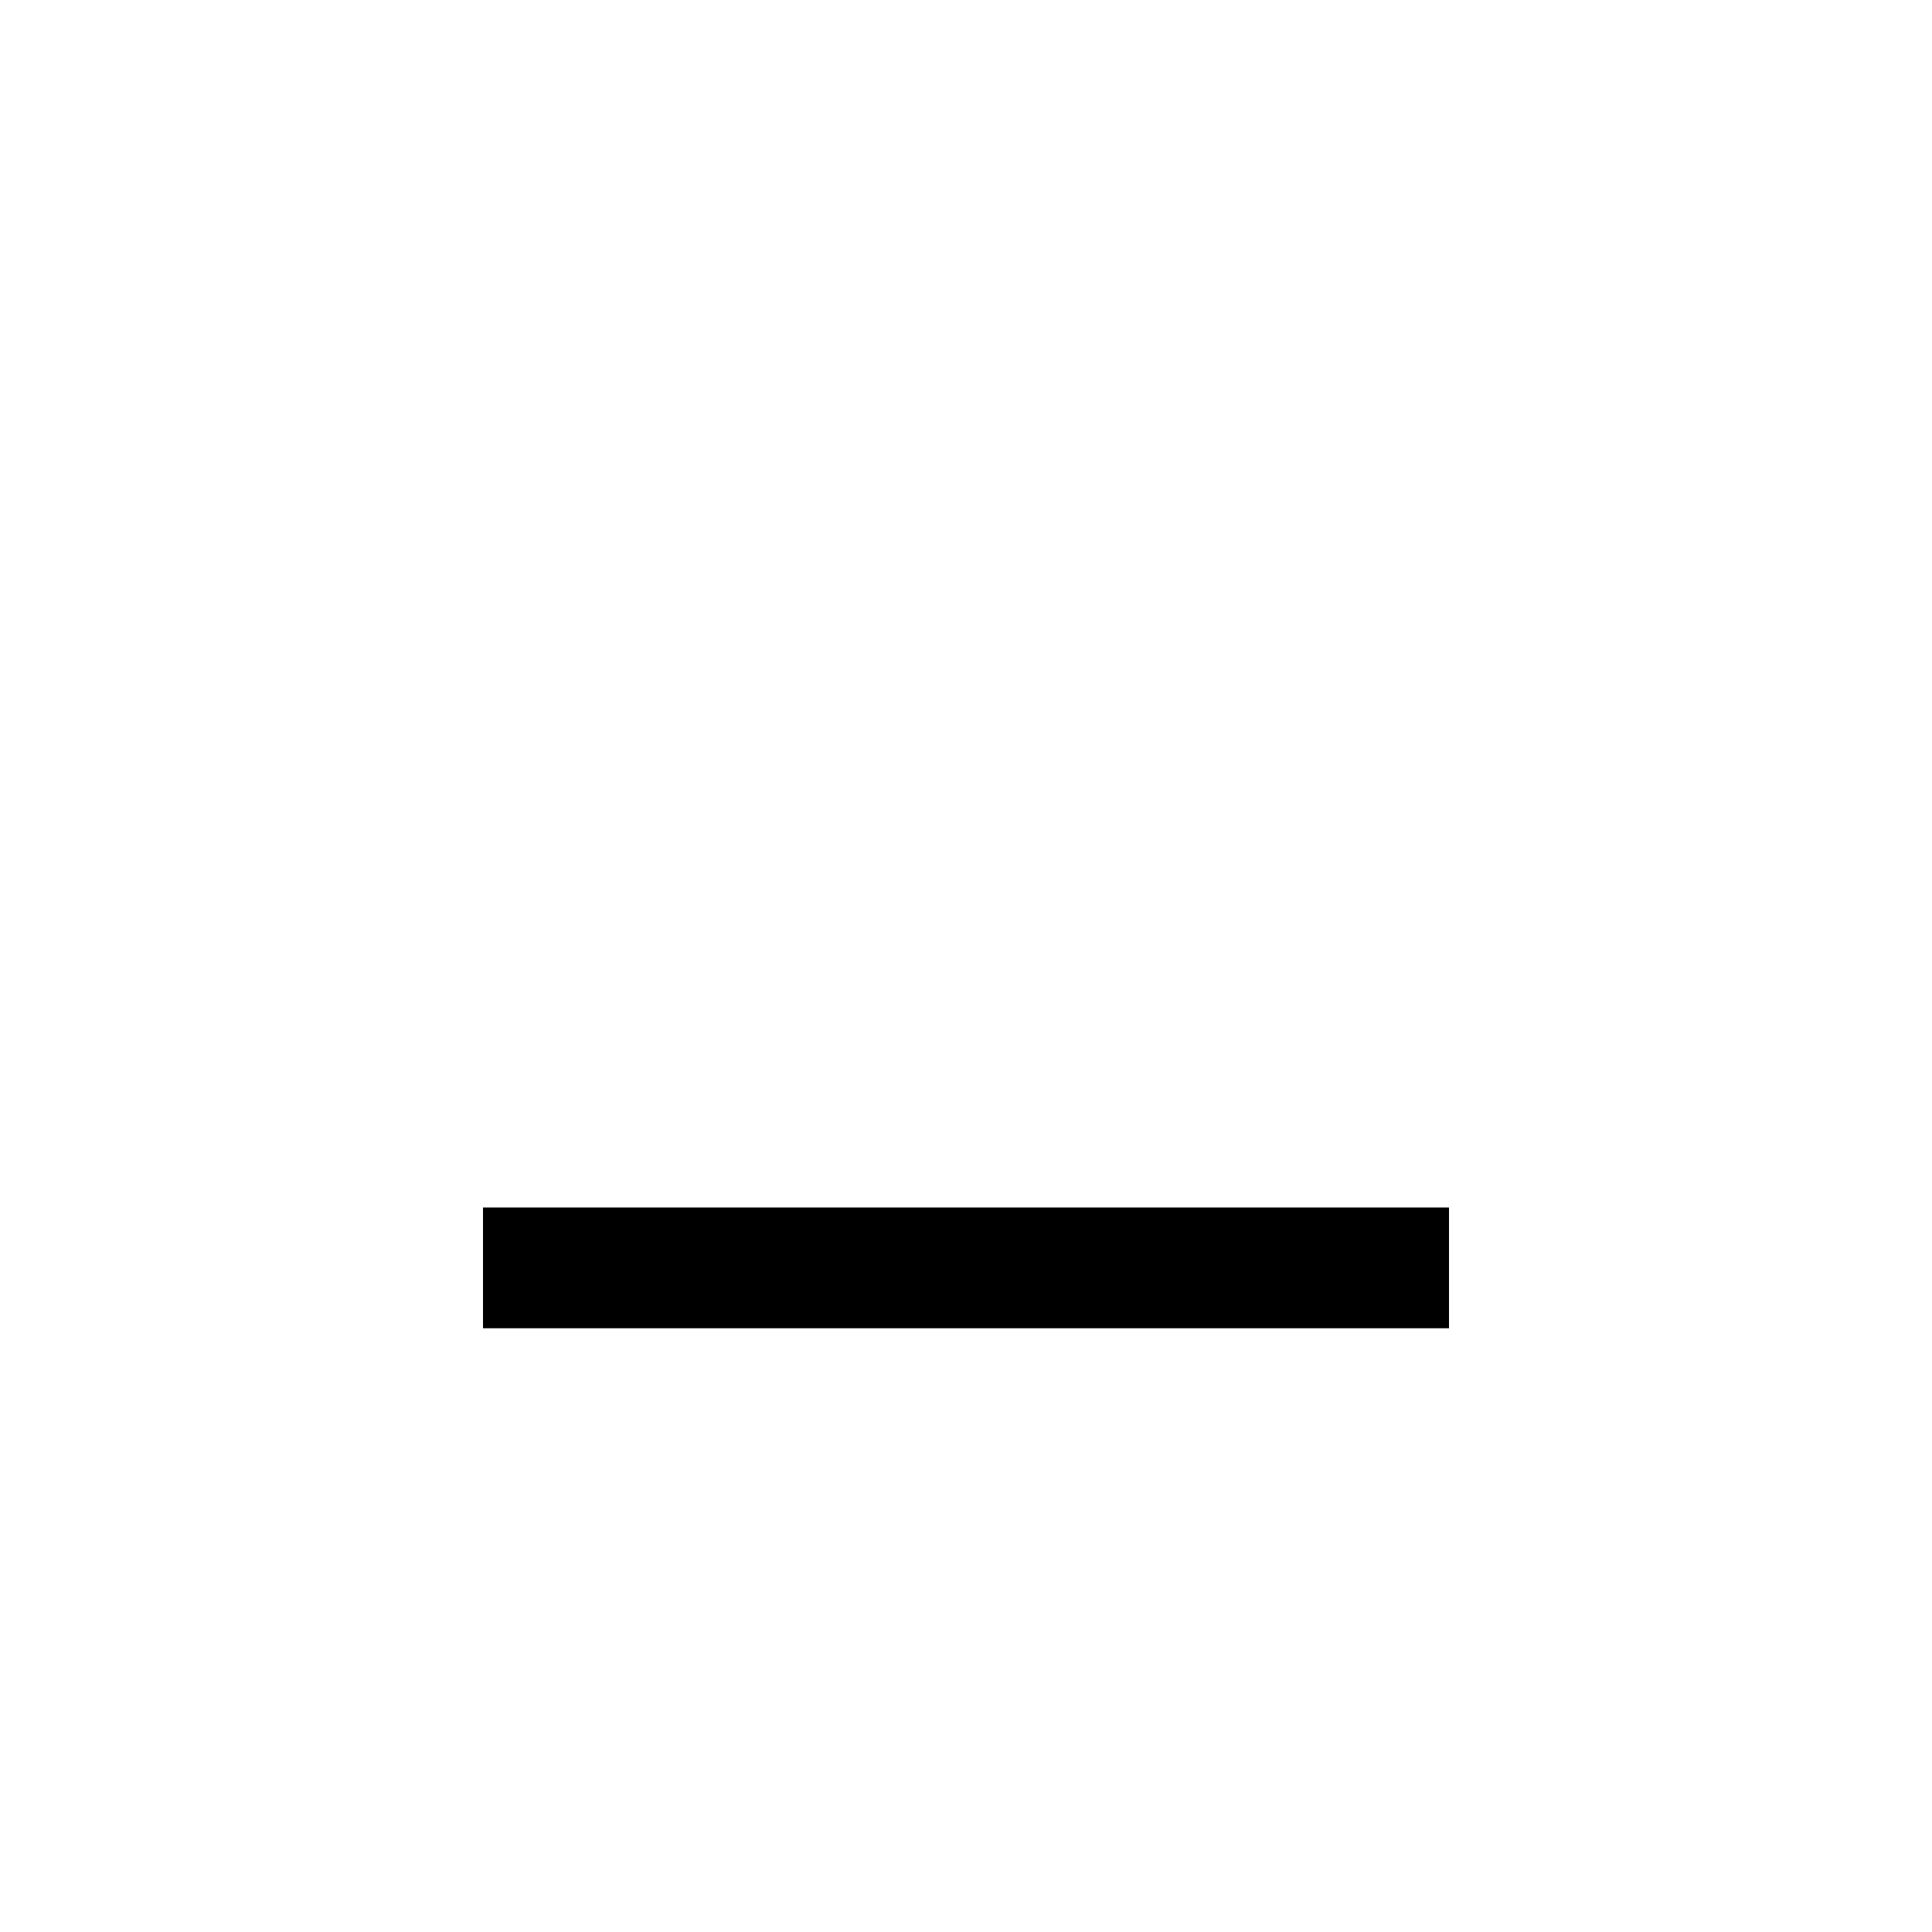
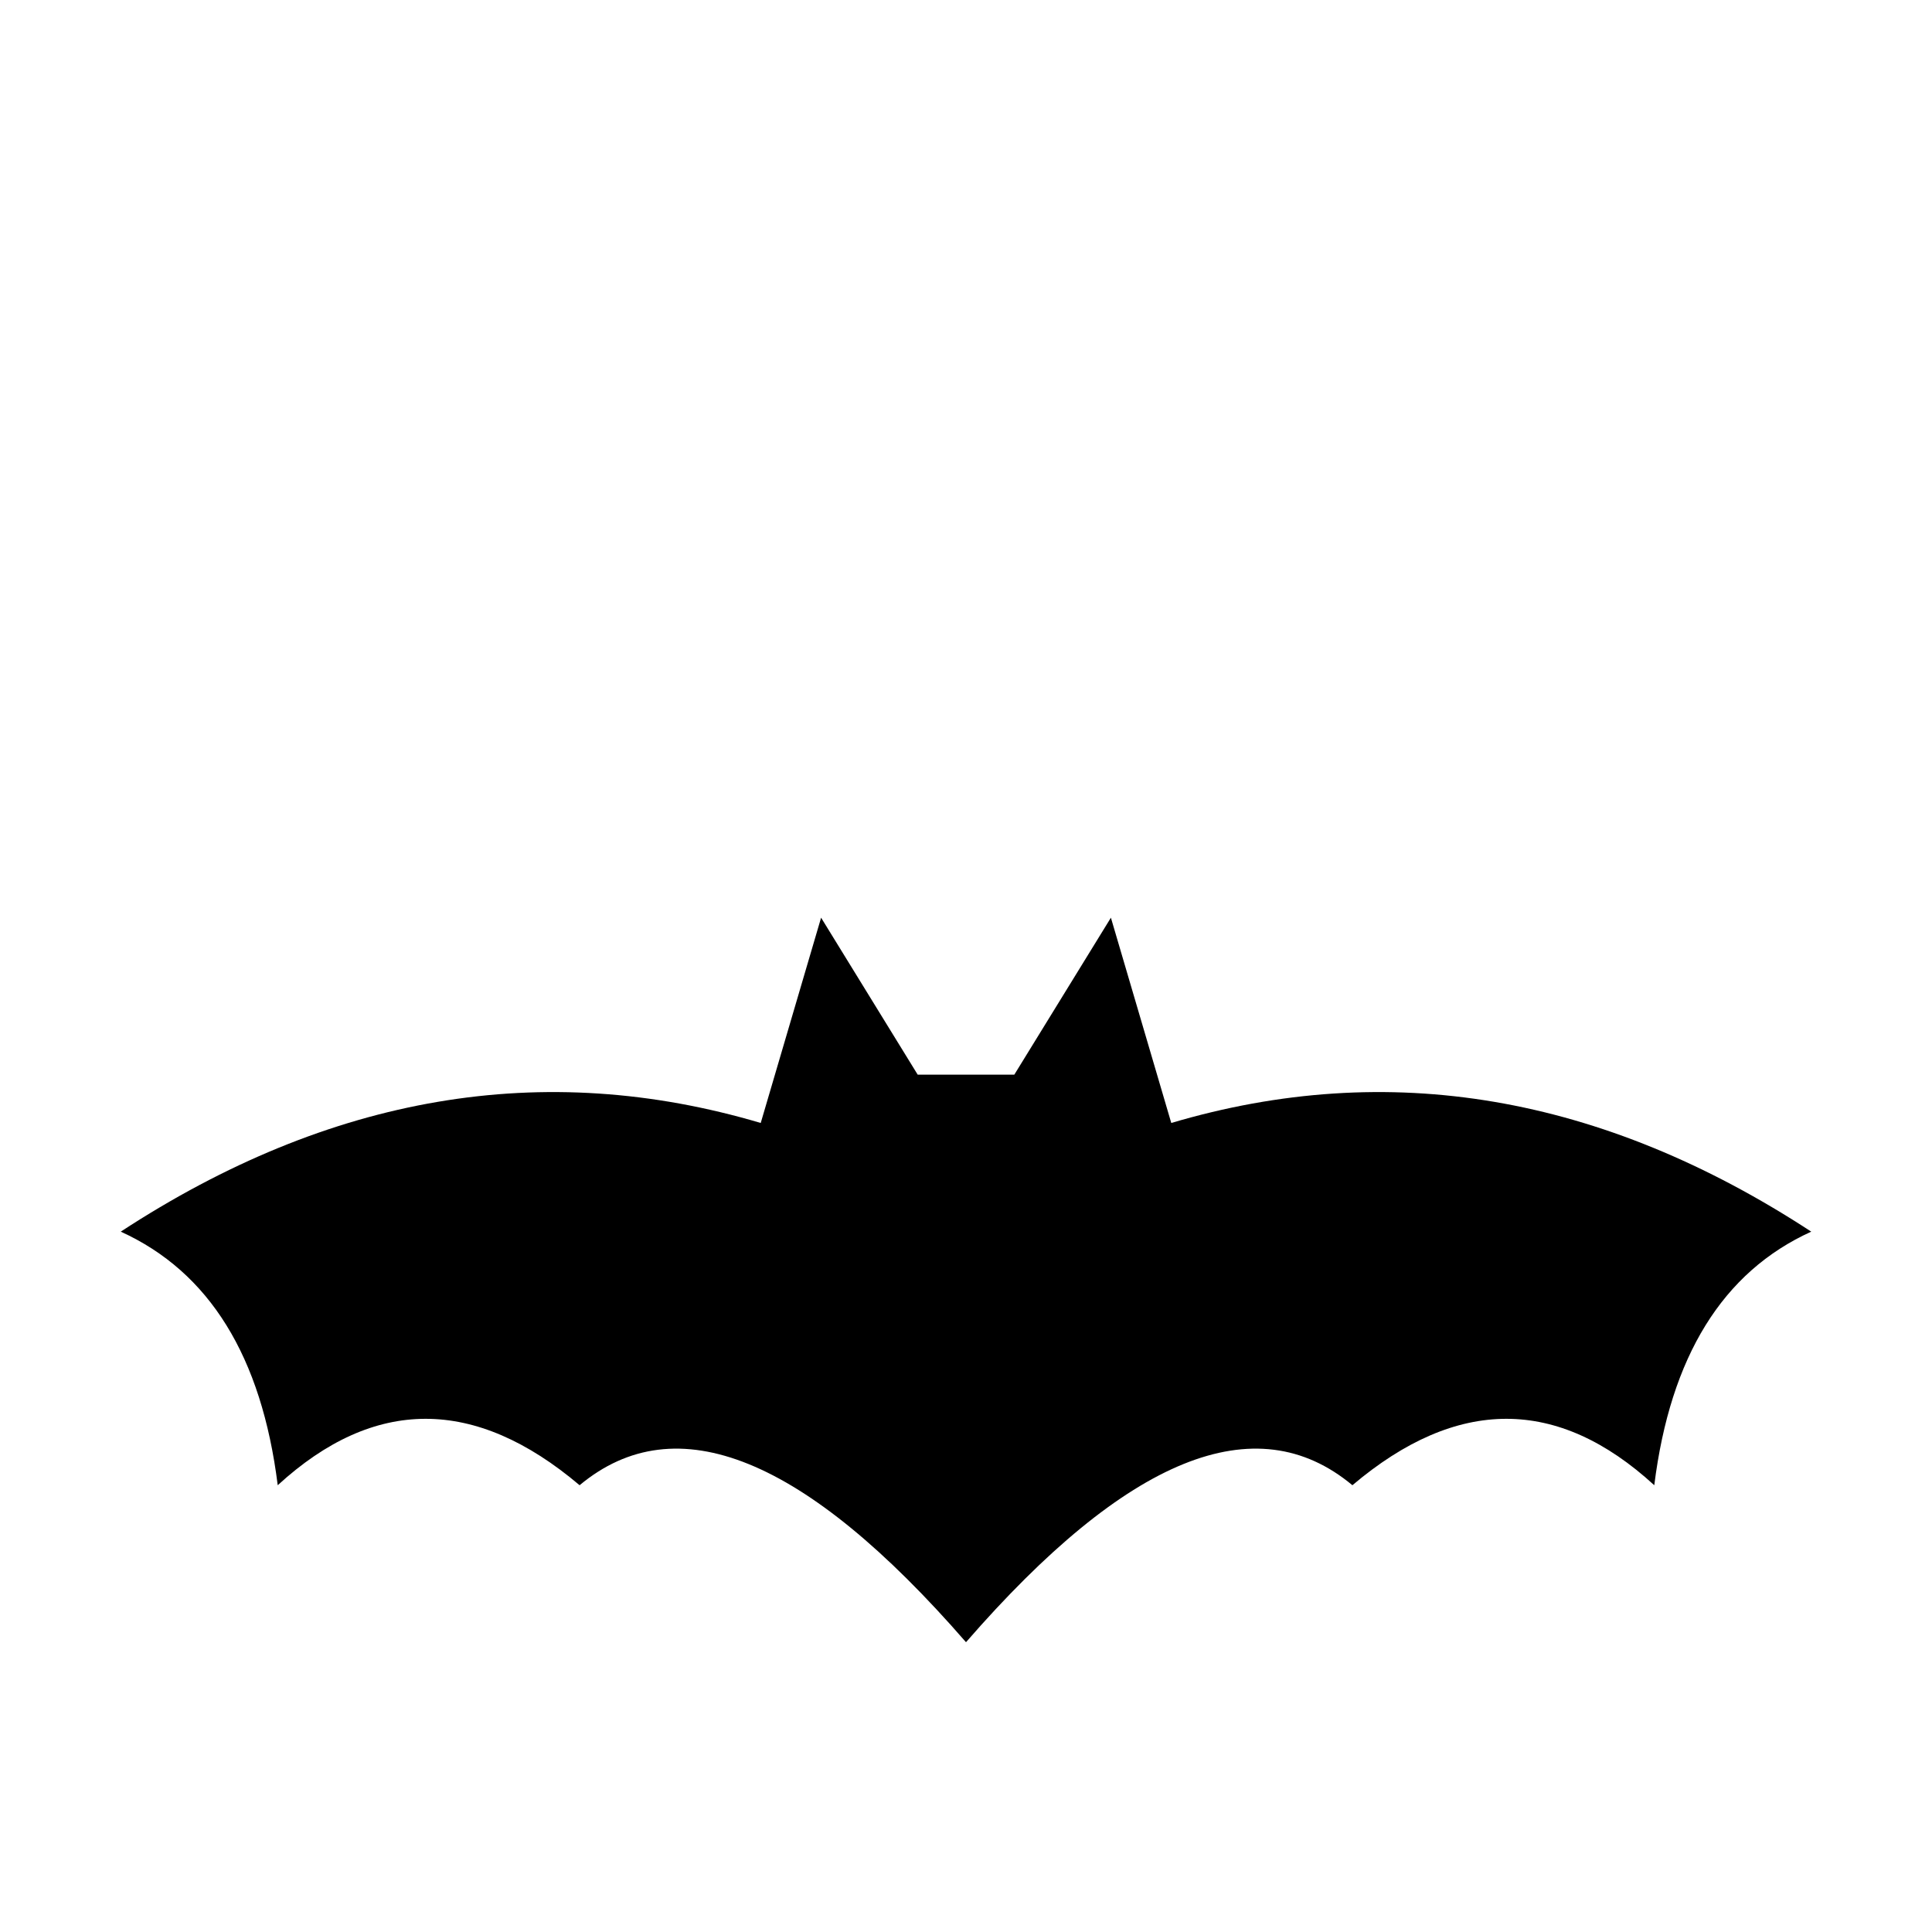
- <svg xmlns="http://www.w3.org/2000/svg" height="16" width="16">
-   <path d="M4 10v1h8v-1z" style="line-height:normal;font-variant-ligatures:normal;font-variant-position:normal;font-variant-caps:normal;font-variant-numeric:normal;font-variant-alternates:normal;font-feature-settings:normal;text-indent:0;text-align:start;text-decoration-line:none;text-decoration-style:solid;text-decoration-color:currentColor;text-transform:none;text-orientation:mixed;shape-padding:0;isolation:auto;mix-blend-mode:normal" color="currentColor" font-weight="400" font-family="sans-serif" white-space="normal" overflow="visible" fill="currentColor" />
+ <svg xmlns="http://www.w3.org/2000/svg" width="16" height="16" viewBox="0 0 16 16">
+   <path fill="currentColor" d="M1,10.2 Q3.6,8.5 6.3,9.3 L6.8,7.6 L7.6,8.9 L8.4,8.9 L9.2,7.6 L9.7,9.3 Q12.4,8.5 15,10.2 Q13.9,10.7 13.7,12.3 Q12.5,11.2 11.2,12.3 Q10,11.3 8,13.6 Q6,11.3 4.8,12.3 Q3.5,11.2 2.3,12.3 Q2.1,10.7 1,10.2 Z" />
</svg>
